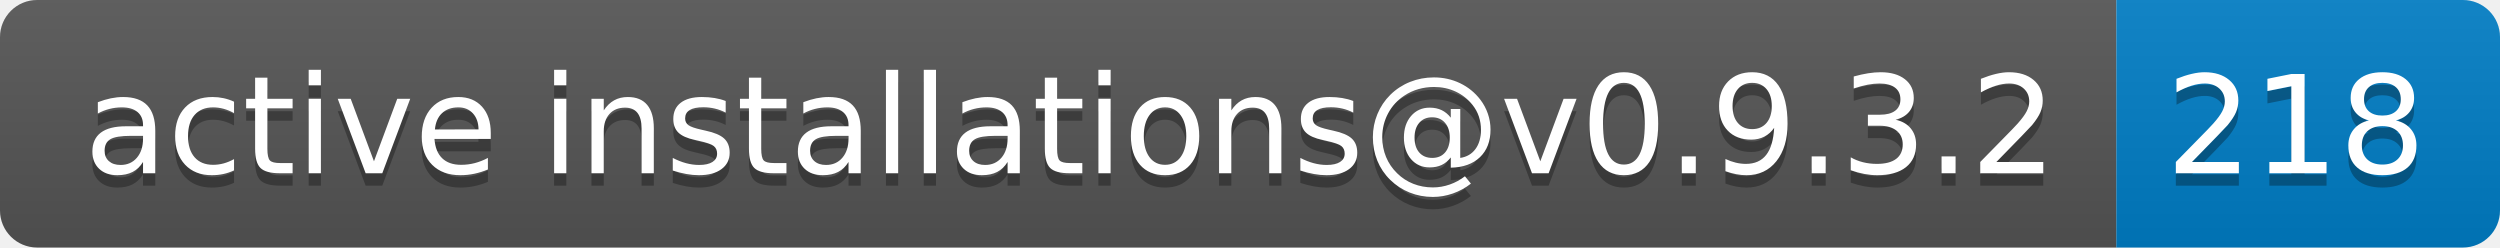
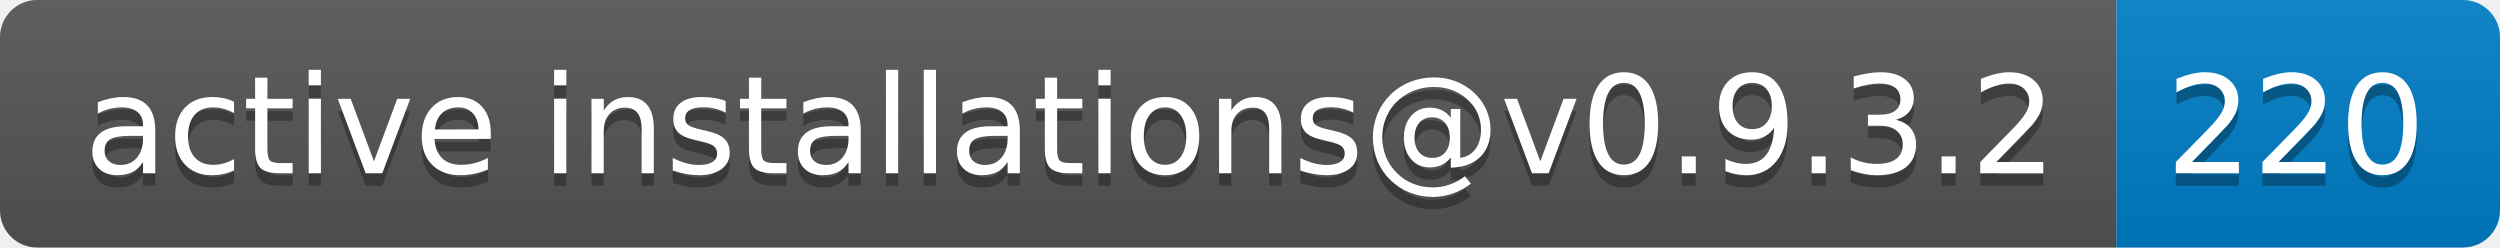
- <svg xmlns="http://www.w3.org/2000/svg" width="202" height="20" role="img" aria-label="active installations@v0.9.3.2: 218">
+ <svg xmlns="http://www.w3.org/2000/svg" width="202" height="20" role="img" aria-label="active installations@v0.9.3.2: 220">
  <linearGradient id="s" x2="0" y2="100%">
    <stop offset="0" stop-color="#bbb" stop-opacity=".1" />
    <stop offset="1" stop-opacity=".1" />
  </linearGradient>
  <clipPath id="r">
    <rect width="202" height="20" rx="3" fill="#fff" />
  </clipPath>
  <g clip-path="url(#r)">
    <rect width="171" height="20" fill="#555" />
    <rect x="171" width="31" height="20" fill="#007ec6" />
    <rect width="202" height="20" fill="url(#s)" />
  </g>
  <g fill="#fff" text-anchor="middle" font-family="Verdana,Geneva,DejaVu Sans,sans-serif" text-rendering="geometricPrecision" font-size="110">
    <text aria-hidden="true" x="865" y="150" fill="#010101" fill-opacity=".3" transform="scale(.1)" textLength="1610">active installations@v0.9.3.2</text>
    <text x="865" y="140" transform="scale(.1)" fill="#fff" textLength="1610">active installations@v0.9.3.2</text>
-     <text aria-hidden="true" x="1855" y="150" fill="#010101" fill-opacity=".3" transform="scale(.1)" textLength="210">218</text>
-     <text x="1855" y="140" transform="scale(.1)" fill="#fff" textLength="210">218</text>
+     <text aria-hidden="true" x="1855" y="150" fill="#010101" fill-opacity=".3" transform="scale(.1)" textLength="210">220</text>
+     <text x="1855" y="140" transform="scale(.1)" fill="#fff" textLength="210">220</text>
  </g>
</svg>
